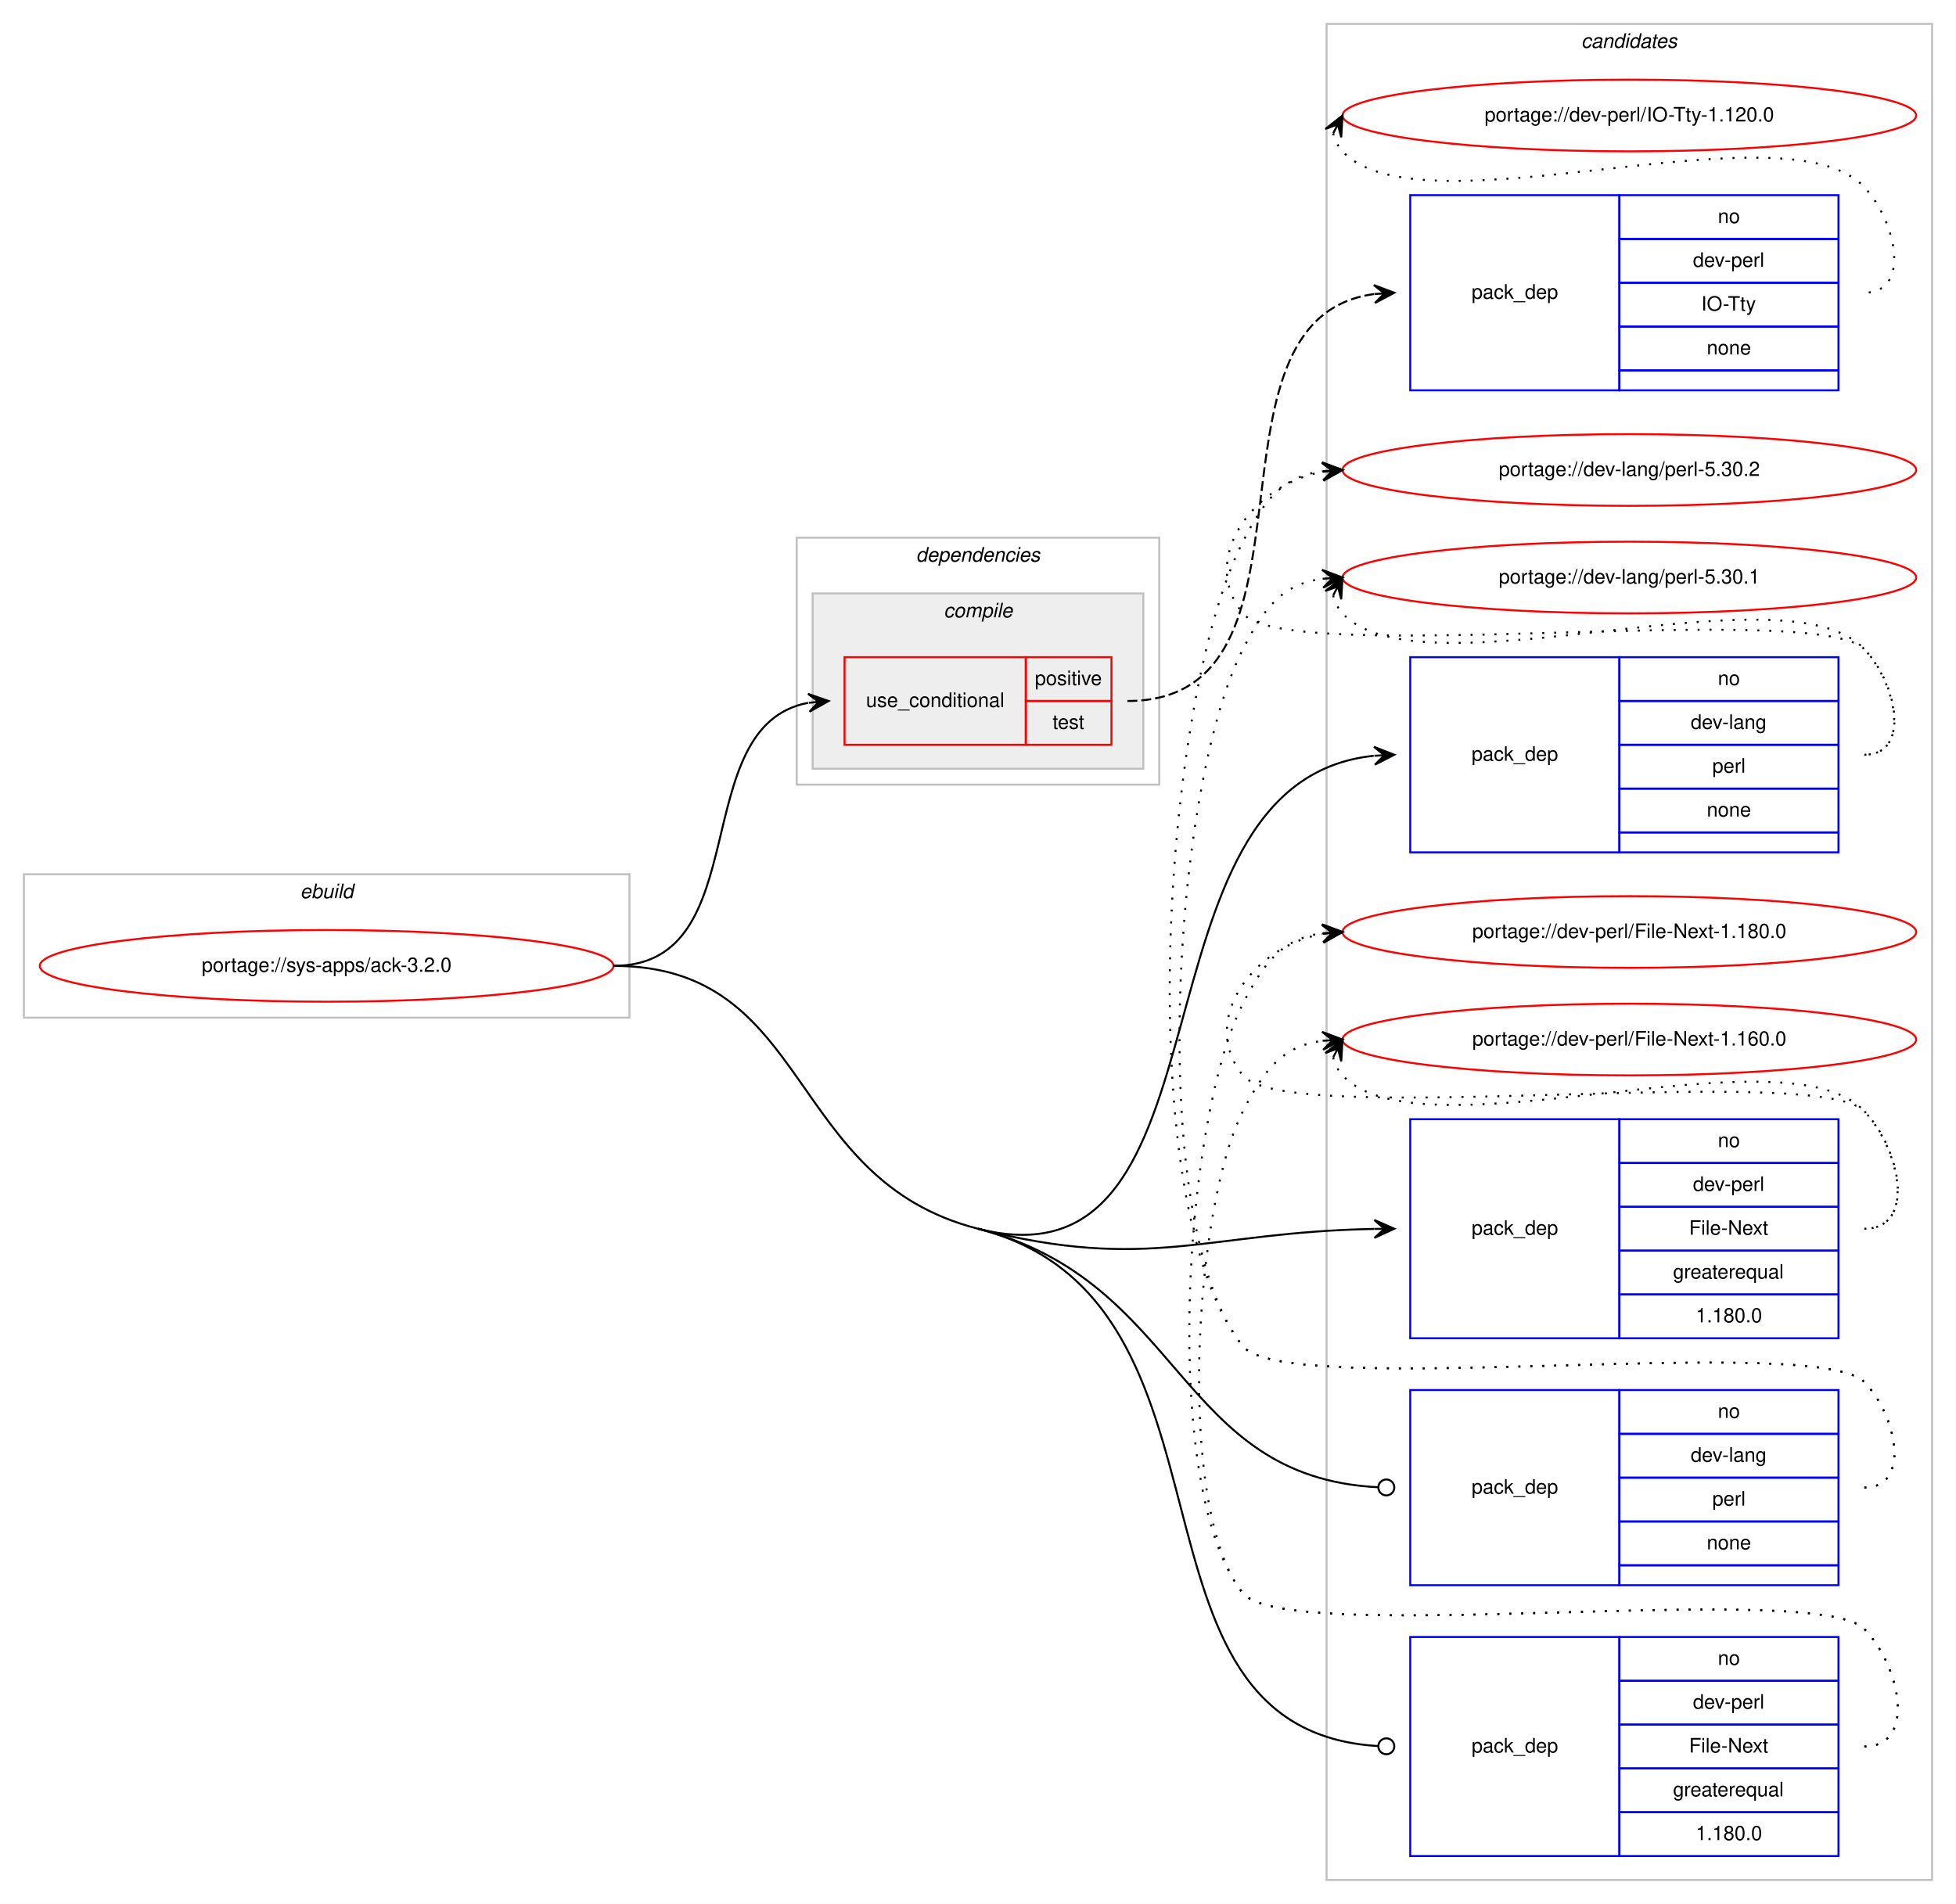
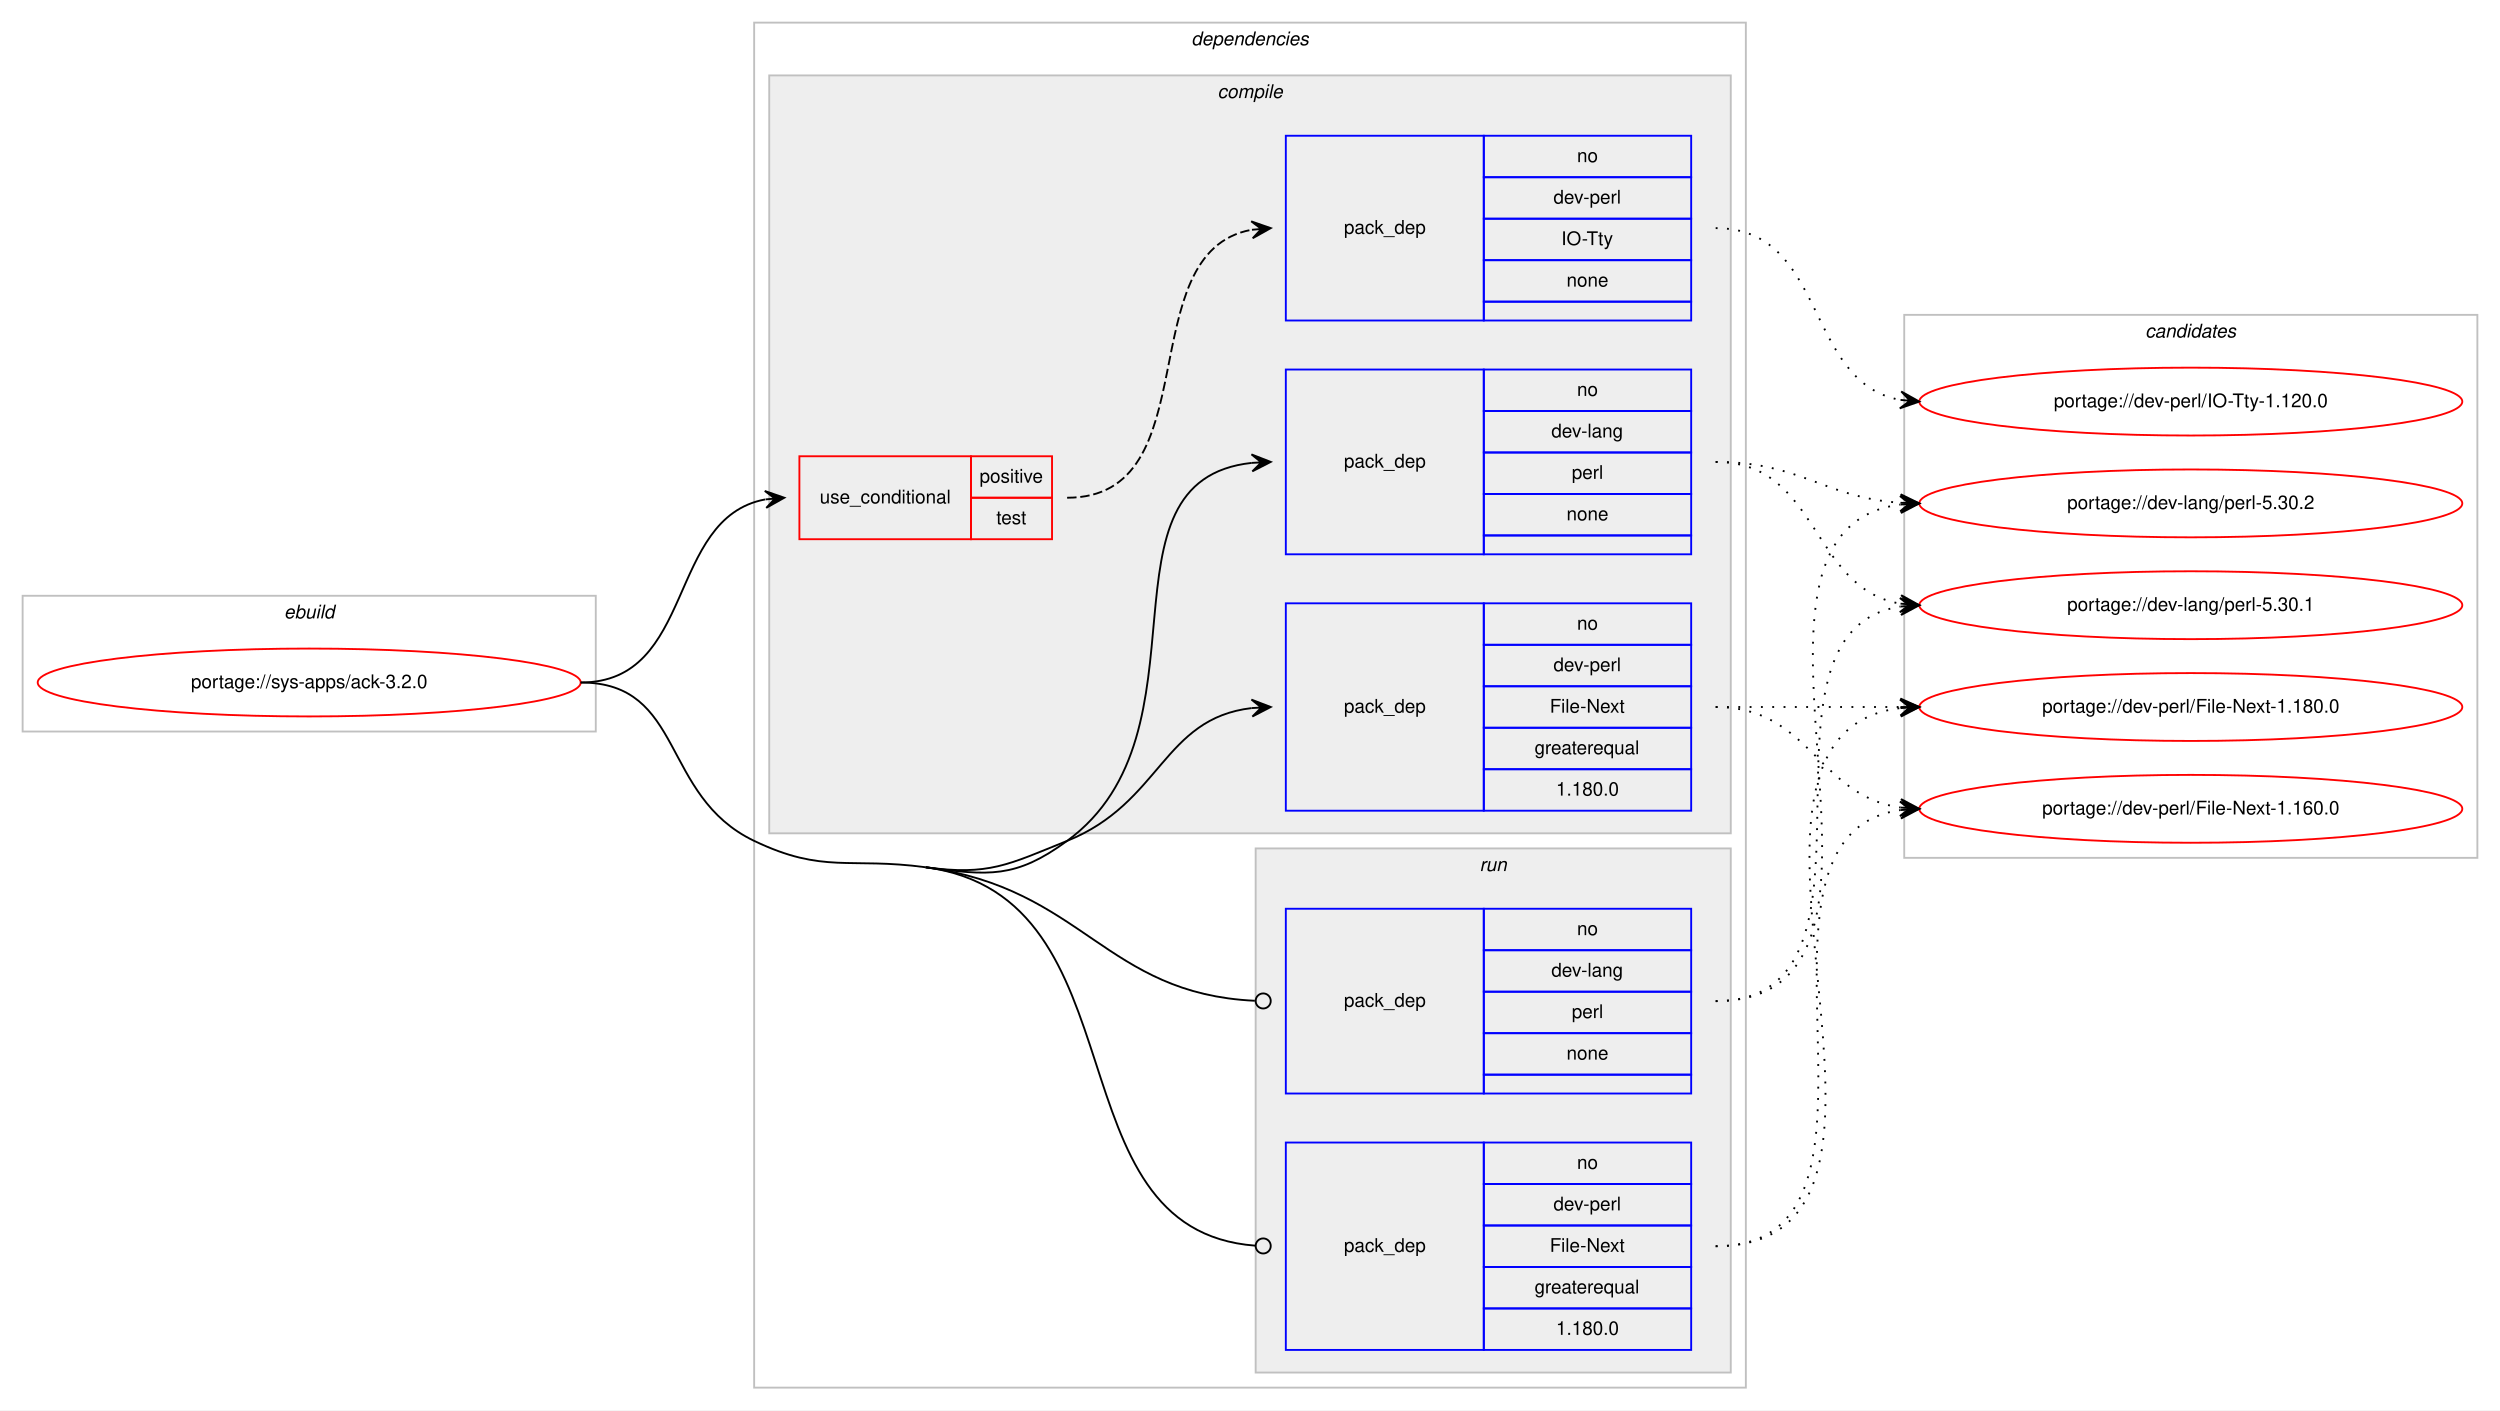
- <svg xmlns="http://www.w3.org/2000/svg" xmlns:xlink="http://www.w3.org/1999/xlink" width="982pt" height="956pt" viewBox="0.00 0.00 982.00 956.00">
-   <g id="graph0" class="graph" transform="scale(1 1) rotate(0) translate(4 952)">
-     <polygon fill="#ffffff" stroke="transparent" points="-4,4 -4,-952 978,-952 978,4 -4,4" />
+ <svg xmlns="http://www.w3.org/2000/svg" xmlns:xlink="http://www.w3.org/1999/xlink" width="1326pt" height="748pt" viewBox="0.00 0.00 1326.00 748.00">
+   <g id="graph0" class="graph" transform="scale(1 1) rotate(0) translate(4 744)">
+     <polygon fill="#ffffff" stroke="transparent" points="-4,4 -4,-744 1322,-744 1322,4 -4,4" />
+     <g id="clust1" class="cluster">
+       <polygon fill="none" stroke="#c0c0c0" points="8,-356 8,-428 312,-428 312,-356 8,-356" />
+       <text text-anchor="start" x="146.663" y="-416" font-family="Helvetica,sans-Serif" font-style="italic" font-size="10.00" fill="#000000">ebuild</text>
+     </g>
+     <g id="clust2" class="cluster">
+       <polygon fill="none" stroke="#c0c0c0" points="396,-8 396,-732 922,-732 922,-8 396,-8" />
+       <text text-anchor="start" x="627.875" y="-720" font-family="Helvetica,sans-Serif" font-style="italic" font-size="10.00" fill="#000000">dependencies</text>
+     </g>
+     <g id="clust3" class="cluster">
+       <polygon fill="#eeeeee" stroke="#c0c0c0" points="404,-302 404,-704 914,-704 914,-302 404,-302" />
+       <text text-anchor="start" x="641.778" y="-692" font-family="Helvetica,sans-Serif" font-style="italic" font-size="10.00" fill="#000000">compile</text>
+     </g>
+     <g id="clust9" class="cluster">
+       <polygon fill="#eeeeee" stroke="#c0c0c0" points="662,-16 662,-294 914,-294 914,-16 662,-16" />
+       <text text-anchor="start" x="780.777" y="-282" font-family="Helvetica,sans-Serif" font-style="italic" font-size="10.00" fill="#000000">run</text>
+     </g>
    <g id="clust12" class="cluster">
-       <polygon fill="none" stroke="#c0c0c0" points="662,-8 662,-940 966,-940 966,-8 662,-8" />
-       <text text-anchor="start" x="789.824" y="-928" font-family="Helvetica,sans-Serif" font-style="italic" font-size="10.00" fill="#000000">candidates</text>
-     </g>
-     <g id="clust1" class="cluster">
-       <polygon fill="none" stroke="#c0c0c0" points="8,-441 8,-513 312,-513 312,-441 8,-441" />
-       <text text-anchor="start" x="146.663" y="-501" font-family="Helvetica,sans-Serif" font-style="italic" font-size="10.00" fill="#000000">ebuild</text>
-     </g>
-     <g id="clust2" class="cluster">
-       <polygon fill="none" stroke="#c0c0c0" points="396,-558 396,-682 578,-682 578,-558 396,-558" />
-       <text text-anchor="start" x="455.875" y="-670" font-family="Helvetica,sans-Serif" font-style="italic" font-size="10.00" fill="#000000">dependencies</text>
-     </g>
-     <g id="clust3" class="cluster">
-       <polygon fill="#eeeeee" stroke="#c0c0c0" points="404,-566 404,-654 570,-654 570,-566 404,-566" />
-       <text text-anchor="start" x="469.778" y="-642" font-family="Helvetica,sans-Serif" font-style="italic" font-size="10.00" fill="#000000">compile</text>
+       <polygon fill="none" stroke="#c0c0c0" points="1006,-289 1006,-577 1310,-577 1310,-289 1006,-289" />
+       <text text-anchor="start" x="1133.824" y="-565" font-family="Helvetica,sans-Serif" font-style="italic" font-size="10.00" fill="#000000">candidates</text>
    </g>
    <g id="node1" class="node">
      <g id="a_node1">
        <a xlink:href="../sys-apps/ack-3.2.0.svg" xlink:title="portage://sys-apps/ack-3.2.0">
-           <ellipse fill="none" stroke="#ff0000" cx="160" cy="-467" rx="144" ry="18" />
-           <text text-anchor="middle" x="160" y="-464" font-family="Helvetica,sans-Serif" font-size="10.00" fill="#000000">portage://sys-apps/ack-3.2.0</text>
+           <ellipse fill="none" stroke="#ff0000" cx="160" cy="-382" rx="144" ry="18" />
+           <text text-anchor="middle" x="160" y="-379" font-family="Helvetica,sans-Serif" font-size="10.00" fill="#000000">portage://sys-apps/ack-3.2.0</text>
        </a>
      </g>
    </g>
    <g id="node2" class="node">
-       <polygon fill="none" stroke="#ff0000" points="420,-578 420,-622 511,-622 511,-578 420,-578" />
-       <text text-anchor="start" x="430.767" y="-597" font-family="Helvetica,sans-Serif" font-size="10.00" fill="#000000">use_conditional</text>
-       <polygon fill="none" stroke="#ff0000" points="511,-600 511,-622 554,-622 554,-600 511,-600" />
-       <text text-anchor="start" x="515.553" y="-608" font-family="Helvetica,sans-Serif" font-size="10.00" fill="#000000">positive</text>
-       <polygon fill="none" stroke="#ff0000" points="511,-578 511,-600 554,-600 554,-578 511,-578" />
-       <text text-anchor="start" x="524.442" y="-586" font-family="Helvetica,sans-Serif" font-size="10.00" fill="#000000">test</text>
+       <polygon fill="none" stroke="#ff0000" points="420,-458 420,-502 511,-502 511,-458 420,-458" />
+       <text text-anchor="start" x="430.767" y="-477" font-family="Helvetica,sans-Serif" font-size="10.00" fill="#000000">use_conditional</text>
+       <polygon fill="none" stroke="#ff0000" points="511,-480 511,-502 554,-502 554,-480 511,-480" />
+       <text text-anchor="start" x="515.553" y="-488" font-family="Helvetica,sans-Serif" font-size="10.00" fill="#000000">positive</text>
+       <polygon fill="none" stroke="#ff0000" points="511,-458 511,-480 554,-480 554,-458 511,-458" />
+       <text text-anchor="start" x="524.442" y="-466" font-family="Helvetica,sans-Serif" font-size="10.00" fill="#000000">test</text>
    </g>
    <g id="edge2" class="edge">
-       <path fill="none" stroke="#000000" d="M304,-467C376.427,-467 339.893,-587.329 401.679,-599.08" />
-       <polygon fill="#000000" stroke="#000000" points="412,-600 401.64,-603.594 407.02,-599.556 402.039,-599.112 402.039,-599.112 402.039,-599.112 407.02,-599.556 402.439,-594.63 412,-600 412,-600" />
+       <path fill="none" stroke="#000000" d="M304,-382C365.145,-382 349.357,-469.213 401.787,-479.092" />
+       <polygon fill="#000000" stroke="#000000" points="412,-480 401.641,-483.597 407.02,-479.557 402.039,-479.115 402.039,-479.115 402.039,-479.115 407.02,-479.557 402.438,-474.632 412,-480 412,-480" />
    </g>
    <g id="node4" class="node">
-       <polygon fill="none" stroke="#0000ff" points="704,-524 704,-622 809,-622 809,-524 704,-524" />
-       <text text-anchor="start" x="734.823" y="-570" font-family="Helvetica,sans-Serif" font-size="10.00" fill="#000000">pack_dep</text>
-       <polygon fill="none" stroke="#0000ff" points="809,-600 809,-622 919,-622 919,-600 809,-600" />
-       <text text-anchor="start" x="858.441" y="-608" font-family="Helvetica,sans-Serif" font-size="10.00" fill="#000000">no</text>
-       <polygon fill="none" stroke="#0000ff" points="809,-578 809,-600 919,-600 919,-578 809,-578" />
-       <text text-anchor="start" x="844.828" y="-586" font-family="Helvetica,sans-Serif" font-size="10.00" fill="#000000">dev-lang</text>
-       <polygon fill="none" stroke="#0000ff" points="809,-556 809,-578 919,-578 919,-556 809,-556" />
-       <text text-anchor="start" x="855.667" y="-564" font-family="Helvetica,sans-Serif" font-size="10.00" fill="#000000">perl</text>
-       <polygon fill="none" stroke="#0000ff" points="809,-534 809,-556 919,-556 919,-534 809,-534" />
-       <text text-anchor="start" x="852.882" y="-542" font-family="Helvetica,sans-Serif" font-size="10.00" fill="#000000">none</text>
-       <polygon fill="none" stroke="#0000ff" points="809,-524 809,-534 919,-534 919,-524 809,-524" />
+       <polygon fill="none" stroke="#0000ff" points="678,-450 678,-548 783,-548 783,-450 678,-450" />
+       <text text-anchor="start" x="708.823" y="-496" font-family="Helvetica,sans-Serif" font-size="10.00" fill="#000000">pack_dep</text>
+       <polygon fill="none" stroke="#0000ff" points="783,-526 783,-548 893,-548 893,-526 783,-526" />
+       <text text-anchor="start" x="832.441" y="-534" font-family="Helvetica,sans-Serif" font-size="10.00" fill="#000000">no</text>
+       <polygon fill="none" stroke="#0000ff" points="783,-504 783,-526 893,-526 893,-504 783,-504" />
+       <text text-anchor="start" x="818.828" y="-512" font-family="Helvetica,sans-Serif" font-size="10.00" fill="#000000">dev-lang</text>
+       <polygon fill="none" stroke="#0000ff" points="783,-482 783,-504 893,-504 893,-482 783,-482" />
+       <text text-anchor="start" x="829.667" y="-490" font-family="Helvetica,sans-Serif" font-size="10.00" fill="#000000">perl</text>
+       <polygon fill="none" stroke="#0000ff" points="783,-460 783,-482 893,-482 893,-460 783,-460" />
+       <text text-anchor="start" x="826.882" y="-468" font-family="Helvetica,sans-Serif" font-size="10.00" fill="#000000">none</text>
+       <polygon fill="none" stroke="#0000ff" points="783,-450 783,-460 893,-460 893,-450 783,-450" />
    </g>
    <g id="edge3" class="edge">
-       <path fill="none" stroke="#000000" d="M487,-335C619.945,-301.099 558.557,-559.346 685.674,-572.482" />
-       <polygon fill="#000000" stroke="#000000" points="696,-573 685.787,-576.993 691.006,-572.749 686.013,-572.499 686.013,-572.499 686.013,-572.499 691.006,-572.749 686.238,-568.005 696,-573 696,-573" />
+       <path fill="none" stroke="#000000" d="M487,-284C520.605,-279.471 534.623,-277.991 562,-298 640.997,-355.736 573.687,-489.175 659.945,-498.486" />
+       <polygon fill="#000000" stroke="#000000" points="670,-499 659.783,-502.984 665.006,-498.745 660.013,-498.49 660.013,-498.49 660.013,-498.49 665.006,-498.745 660.243,-493.995 670,-499 670,-499" />
    </g>
    <g id="node5" class="node">
-       <polygon fill="none" stroke="#0000ff" points="704,-280 704,-390 809,-390 809,-280 704,-280" />
-       <text text-anchor="start" x="734.823" y="-332" font-family="Helvetica,sans-Serif" font-size="10.00" fill="#000000">pack_dep</text>
-       <polygon fill="none" stroke="#0000ff" points="809,-368 809,-390 919,-390 919,-368 809,-368" />
-       <text text-anchor="start" x="858.441" y="-376" font-family="Helvetica,sans-Serif" font-size="10.00" fill="#000000">no</text>
-       <polygon fill="none" stroke="#0000ff" points="809,-346 809,-368 919,-368 919,-346 809,-346" />
-       <text text-anchor="start" x="845.943" y="-354" font-family="Helvetica,sans-Serif" font-size="10.00" fill="#000000">dev-perl</text>
-       <polygon fill="none" stroke="#0000ff" points="809,-324 809,-346 919,-346 919,-324 809,-324" />
-       <text text-anchor="start" x="844.004" y="-332" font-family="Helvetica,sans-Serif" font-size="10.00" fill="#000000">File-Next</text>
-       <polygon fill="none" stroke="#0000ff" points="809,-302 809,-324 919,-324 919,-302 809,-302" />
-       <text text-anchor="start" x="835.936" y="-310" font-family="Helvetica,sans-Serif" font-size="10.00" fill="#000000">greaterequal</text>
-       <polygon fill="none" stroke="#0000ff" points="809,-280 809,-302 919,-302 919,-280 809,-280" />
-       <text text-anchor="start" x="847.323" y="-288" font-family="Helvetica,sans-Serif" font-size="10.00" fill="#000000">1.180.0</text>
+       <polygon fill="none" stroke="#0000ff" points="678,-314 678,-424 783,-424 783,-314 678,-314" />
+       <text text-anchor="start" x="708.823" y="-366" font-family="Helvetica,sans-Serif" font-size="10.00" fill="#000000">pack_dep</text>
+       <polygon fill="none" stroke="#0000ff" points="783,-402 783,-424 893,-424 893,-402 783,-402" />
+       <text text-anchor="start" x="832.441" y="-410" font-family="Helvetica,sans-Serif" font-size="10.00" fill="#000000">no</text>
+       <polygon fill="none" stroke="#0000ff" points="783,-380 783,-402 893,-402 893,-380 783,-380" />
+       <text text-anchor="start" x="819.943" y="-388" font-family="Helvetica,sans-Serif" font-size="10.00" fill="#000000">dev-perl</text>
+       <polygon fill="none" stroke="#0000ff" points="783,-358 783,-380 893,-380 893,-358 783,-358" />
+       <text text-anchor="start" x="818.004" y="-366" font-family="Helvetica,sans-Serif" font-size="10.00" fill="#000000">File-Next</text>
+       <polygon fill="none" stroke="#0000ff" points="783,-336 783,-358 893,-358 893,-336 783,-336" />
+       <text text-anchor="start" x="809.936" y="-344" font-family="Helvetica,sans-Serif" font-size="10.00" fill="#000000">greaterequal</text>
+       <polygon fill="none" stroke="#0000ff" points="783,-314 783,-336 893,-336 893,-314 783,-314" />
+       <text text-anchor="start" x="821.323" y="-322" font-family="Helvetica,sans-Serif" font-size="10.00" fill="#000000">1.180.0</text>
    </g>
    <g id="edge4" class="edge">
-       <path fill="none" stroke="#000000" d="M487,-335C573.668,-312.9 601.086,-333.36 685.928,-334.909" />
-       <polygon fill="#000000" stroke="#000000" points="696,-335 685.96,-339.409 691,-334.955 686,-334.909 686,-334.909 686,-334.909 691,-334.955 686.041,-330.409 696,-335 696,-335" />
+       <path fill="none" stroke="#000000" d="M487,-284C520.605,-279.471 530.548,-285.326 562,-298 611.95,-318.128 612.678,-362.918 659.906,-368.438" />
+       <polygon fill="#000000" stroke="#000000" points="670,-369 659.765,-372.938 665.008,-368.722 660.015,-368.445 660.015,-368.445 660.015,-368.445 665.008,-368.722 660.265,-363.951 670,-369 670,-369" />
    </g>
    <g id="node6" class="node">
-       <polygon fill="none" stroke="#0000ff" points="704,-156 704,-254 809,-254 809,-156 704,-156" />
-       <text text-anchor="start" x="734.823" y="-202" font-family="Helvetica,sans-Serif" font-size="10.00" fill="#000000">pack_dep</text>
-       <polygon fill="none" stroke="#0000ff" points="809,-232 809,-254 919,-254 919,-232 809,-232" />
-       <text text-anchor="start" x="858.441" y="-240" font-family="Helvetica,sans-Serif" font-size="10.00" fill="#000000">no</text>
-       <polygon fill="none" stroke="#0000ff" points="809,-210 809,-232 919,-232 919,-210 809,-210" />
-       <text text-anchor="start" x="844.828" y="-218" font-family="Helvetica,sans-Serif" font-size="10.00" fill="#000000">dev-lang</text>
-       <polygon fill="none" stroke="#0000ff" points="809,-188 809,-210 919,-210 919,-188 809,-188" />
-       <text text-anchor="start" x="855.667" y="-196" font-family="Helvetica,sans-Serif" font-size="10.00" fill="#000000">perl</text>
-       <polygon fill="none" stroke="#0000ff" points="809,-166 809,-188 919,-188 919,-166 809,-166" />
-       <text text-anchor="start" x="852.882" y="-174" font-family="Helvetica,sans-Serif" font-size="10.00" fill="#000000">none</text>
-       <polygon fill="none" stroke="#0000ff" points="809,-156 809,-166 919,-166 919,-156 809,-156" />
+       <polygon fill="none" stroke="#0000ff" points="678,-164 678,-262 783,-262 783,-164 678,-164" />
+       <text text-anchor="start" x="708.823" y="-210" font-family="Helvetica,sans-Serif" font-size="10.00" fill="#000000">pack_dep</text>
+       <polygon fill="none" stroke="#0000ff" points="783,-240 783,-262 893,-262 893,-240 783,-240" />
+       <text text-anchor="start" x="832.441" y="-248" font-family="Helvetica,sans-Serif" font-size="10.00" fill="#000000">no</text>
+       <polygon fill="none" stroke="#0000ff" points="783,-218 783,-240 893,-240 893,-218 783,-218" />
+       <text text-anchor="start" x="818.828" y="-226" font-family="Helvetica,sans-Serif" font-size="10.00" fill="#000000">dev-lang</text>
+       <polygon fill="none" stroke="#0000ff" points="783,-196 783,-218 893,-218 893,-196 783,-196" />
+       <text text-anchor="start" x="829.667" y="-204" font-family="Helvetica,sans-Serif" font-size="10.00" fill="#000000">perl</text>
+       <polygon fill="none" stroke="#0000ff" points="783,-174 783,-196 893,-196 893,-174 783,-174" />
+       <text text-anchor="start" x="826.882" y="-182" font-family="Helvetica,sans-Serif" font-size="10.00" fill="#000000">none</text>
+       <polygon fill="none" stroke="#0000ff" points="783,-164 783,-174 893,-174 893,-164 783,-164" />
    </g>
    <g id="edge5" class="edge">
-       <path fill="none" stroke="#000000" d="M487,-335C590.309,-308.656 586.86,-210.18 687.888,-205.196" />
-       <ellipse fill="none" stroke="#000000" cx="692.001" cy="-205.097" rx="4" ry="4" />
+       <path fill="none" stroke="#000000" d="M487,-284C570.588,-272.735 582.057,-216.888 661.562,-213.192" />
+       <ellipse fill="none" stroke="#000000" cx="666.001" cy="-213.091" rx="4" ry="4" />
    </g>
    <g id="node7" class="node">
-       <polygon fill="none" stroke="#0000ff" points="704,-20 704,-130 809,-130 809,-20 704,-20" />
-       <text text-anchor="start" x="734.823" y="-72" font-family="Helvetica,sans-Serif" font-size="10.00" fill="#000000">pack_dep</text>
-       <polygon fill="none" stroke="#0000ff" points="809,-108 809,-130 919,-130 919,-108 809,-108" />
-       <text text-anchor="start" x="858.441" y="-116" font-family="Helvetica,sans-Serif" font-size="10.00" fill="#000000">no</text>
-       <polygon fill="none" stroke="#0000ff" points="809,-86 809,-108 919,-108 919,-86 809,-86" />
-       <text text-anchor="start" x="845.943" y="-94" font-family="Helvetica,sans-Serif" font-size="10.00" fill="#000000">dev-perl</text>
-       <polygon fill="none" stroke="#0000ff" points="809,-64 809,-86 919,-86 919,-64 809,-64" />
-       <text text-anchor="start" x="844.004" y="-72" font-family="Helvetica,sans-Serif" font-size="10.00" fill="#000000">File-Next</text>
-       <polygon fill="none" stroke="#0000ff" points="809,-42 809,-64 919,-64 919,-42 809,-42" />
-       <text text-anchor="start" x="835.936" y="-50" font-family="Helvetica,sans-Serif" font-size="10.00" fill="#000000">greaterequal</text>
-       <polygon fill="none" stroke="#0000ff" points="809,-20 809,-42 919,-42 919,-20 809,-20" />
-       <text text-anchor="start" x="847.323" y="-28" font-family="Helvetica,sans-Serif" font-size="10.00" fill="#000000">1.180.0</text>
+       <polygon fill="none" stroke="#0000ff" points="678,-28 678,-138 783,-138 783,-28 678,-28" />
+       <text text-anchor="start" x="708.823" y="-80" font-family="Helvetica,sans-Serif" font-size="10.00" fill="#000000">pack_dep</text>
+       <polygon fill="none" stroke="#0000ff" points="783,-116 783,-138 893,-138 893,-116 783,-116" />
+       <text text-anchor="start" x="832.441" y="-124" font-family="Helvetica,sans-Serif" font-size="10.00" fill="#000000">no</text>
+       <polygon fill="none" stroke="#0000ff" points="783,-94 783,-116 893,-116 893,-94 783,-94" />
+       <text text-anchor="start" x="819.943" y="-102" font-family="Helvetica,sans-Serif" font-size="10.00" fill="#000000">dev-perl</text>
+       <polygon fill="none" stroke="#0000ff" points="783,-72 783,-94 893,-94 893,-72 783,-72" />
+       <text text-anchor="start" x="818.004" y="-80" font-family="Helvetica,sans-Serif" font-size="10.00" fill="#000000">File-Next</text>
+       <polygon fill="none" stroke="#0000ff" points="783,-50 783,-72 893,-72 893,-50 783,-50" />
+       <text text-anchor="start" x="809.936" y="-58" font-family="Helvetica,sans-Serif" font-size="10.00" fill="#000000">greaterequal</text>
+       <polygon fill="none" stroke="#0000ff" points="783,-28 783,-50 893,-50 893,-28 783,-28" />
+       <text text-anchor="start" x="821.323" y="-36" font-family="Helvetica,sans-Serif" font-size="10.00" fill="#000000">1.180.0</text>
    </g>
    <g id="edge6" class="edge">
-       <path fill="none" stroke="#000000" d="M487,-335C627.999,-299.046 550.738,-83.225 687.983,-75.228" />
-       <ellipse fill="none" stroke="#000000" cx="692.002" cy="-75.114" rx="4" ry="4" />
-       <path fill="none" stroke="#000000" d="M304,-467C404.284,-467 389.826,-359.779 487,-335" />
+       <path fill="none" stroke="#000000" d="M487,-284C603.923,-268.242 551.788,-91.573 661.795,-83.3" />
+       <ellipse fill="none" stroke="#000000" cx="666.003" cy="-83.146" rx="4" ry="4" />
+       <path fill="none" stroke="#000000" d="M304,-382C359.369,-382 346.055,-321.899 396,-298 432.912,-280.337 446.446,-289.465 487,-284" />
    </g>
    <g id="node3" class="node">
-       <polygon fill="none" stroke="#0000ff" points="704,-756 704,-854 809,-854 809,-756 704,-756" />
-       <text text-anchor="start" x="734.823" y="-802" font-family="Helvetica,sans-Serif" font-size="10.00" fill="#000000">pack_dep</text>
-       <polygon fill="none" stroke="#0000ff" points="809,-832 809,-854 919,-854 919,-832 809,-832" />
-       <text text-anchor="start" x="858.441" y="-840" font-family="Helvetica,sans-Serif" font-size="10.00" fill="#000000">no</text>
-       <polygon fill="none" stroke="#0000ff" points="809,-810 809,-832 919,-832 919,-810 809,-810" />
-       <text text-anchor="start" x="845.943" y="-818" font-family="Helvetica,sans-Serif" font-size="10.00" fill="#000000">dev-perl</text>
-       <polygon fill="none" stroke="#0000ff" points="809,-788 809,-810 919,-810 919,-788 809,-788" />
-       <text text-anchor="start" x="850.112" y="-796" font-family="Helvetica,sans-Serif" font-size="10.00" fill="#000000">IO-Tty</text>
-       <polygon fill="none" stroke="#0000ff" points="809,-766 809,-788 919,-788 919,-766 809,-766" />
-       <text text-anchor="start" x="852.882" y="-774" font-family="Helvetica,sans-Serif" font-size="10.00" fill="#000000">none</text>
-       <polygon fill="none" stroke="#0000ff" points="809,-756 809,-766 919,-766 919,-756 809,-756" />
+       <polygon fill="none" stroke="#0000ff" points="678,-574 678,-672 783,-672 783,-574 678,-574" />
+       <text text-anchor="start" x="708.823" y="-620" font-family="Helvetica,sans-Serif" font-size="10.00" fill="#000000">pack_dep</text>
+       <polygon fill="none" stroke="#0000ff" points="783,-650 783,-672 893,-672 893,-650 783,-650" />
+       <text text-anchor="start" x="832.441" y="-658" font-family="Helvetica,sans-Serif" font-size="10.00" fill="#000000">no</text>
+       <polygon fill="none" stroke="#0000ff" points="783,-628 783,-650 893,-650 893,-628 783,-628" />
+       <text text-anchor="start" x="819.943" y="-636" font-family="Helvetica,sans-Serif" font-size="10.00" fill="#000000">dev-perl</text>
+       <polygon fill="none" stroke="#0000ff" points="783,-606 783,-628 893,-628 893,-606 783,-606" />
+       <text text-anchor="start" x="824.112" y="-614" font-family="Helvetica,sans-Serif" font-size="10.00" fill="#000000">IO-Tty</text>
+       <polygon fill="none" stroke="#0000ff" points="783,-584 783,-606 893,-606 893,-584 783,-584" />
+       <text text-anchor="start" x="826.882" y="-592" font-family="Helvetica,sans-Serif" font-size="10.00" fill="#000000">none</text>
+       <polygon fill="none" stroke="#0000ff" points="783,-574 783,-584 893,-584 893,-574 783,-574" />
    </g>
    <g id="edge1" class="edge">
-       <path fill="none" stroke="#000000" stroke-dasharray="5,2" d="M562,-600C667.235,-600 592.497,-791.613 685.78,-804.337" />
-       <polygon fill="#000000" stroke="#000000" points="696,-805 685.73,-808.843 691.01,-804.676 686.021,-804.352 686.021,-804.352 686.021,-804.352 691.01,-804.676 686.312,-799.862 696,-805 696,-805" />
+       <path fill="none" stroke="#000000" stroke-dasharray="5,2" d="M562,-480C637.912,-480 594.876,-609.908 659.636,-622.087" />
+       <polygon fill="#000000" stroke="#000000" points="670,-623 659.644,-626.605 665.019,-622.561 660.039,-622.122 660.039,-622.122 660.039,-622.122 665.019,-622.561 660.434,-617.64 670,-623 670,-623" />
    </g>
    <g id="node8" class="node">
      <g id="a_node8">
        <a xlink:href="../dev-perl/IO-Tty-1.120.0.svg" xlink:title="portage://dev-perl/IO-Tty-1.120.0">
-           <ellipse fill="none" stroke="#ff0000" cx="814" cy="-894" rx="144" ry="18" />
-           <text text-anchor="middle" x="814" y="-891" font-family="Helvetica,sans-Serif" font-size="10.00" fill="#000000">portage://dev-perl/IO-Tty-1.120.0</text>
+           <ellipse fill="none" stroke="#ff0000" cx="1158" cy="-531" rx="144" ry="18" />
+           <text text-anchor="middle" x="1158" y="-528" font-family="Helvetica,sans-Serif" font-size="10.00" fill="#000000">portage://dev-perl/IO-Tty-1.120.0</text>
        </a>
      </g>
    </g>
    <g id="edge7" class="edge">
-       <path fill="none" stroke="#000000" stroke-dasharray="1,5" d="M665.303,-885.011C666.046,-881.792 667.782,-878.375 670,-876 709.827,-833.343 892.173,-900.657 932,-858 948.075,-840.782 955.556,-805 932,-805" />
-       <polygon fill="#000000" stroke="#000000" points="670,-894 661.38,-887.221 667.684,-889.569 665.368,-885.137 665.368,-885.137 665.368,-885.137 667.684,-889.569 669.357,-883.053 670,-894 670,-894" />
+       <path fill="none" stroke="#000000" stroke-dasharray="1,5" d="M906,-623C965.36,-623 952.789,-541.465 1003.72,-531.911" />
+       <polygon fill="#000000" stroke="#000000" points="1014,-531 1004.436,-536.365 1009.019,-531.441 1004.039,-531.882 1004.039,-531.882 1004.039,-531.882 1009.019,-531.441 1003.642,-527.4 1014,-531 1014,-531" />
    </g>
    <g id="node9" class="node">
      <g id="a_node9">
        <a xlink:href="../dev-lang/perl-5.30.2.svg" xlink:title="portage://dev-lang/perl-5.30.2">
-           <ellipse fill="none" stroke="#ff0000" cx="814" cy="-716" rx="144" ry="18" />
-           <text text-anchor="middle" x="814" y="-713" font-family="Helvetica,sans-Serif" font-size="10.00" fill="#000000">portage://dev-lang/perl-5.30.2</text>
+           <ellipse fill="none" stroke="#ff0000" cx="1158" cy="-477" rx="144" ry="18" />
+           <text text-anchor="middle" x="1158" y="-474" font-family="Helvetica,sans-Serif" font-size="10.00" fill="#000000">portage://dev-lang/perl-5.30.2</text>
        </a>
      </g>
    </g>
    <g id="edge8" class="edge">
-       <path fill="none" stroke="#000000" stroke-dasharray="1,5" d="M932,-573C955.556,-573 948.376,-609.068 932,-626 907.859,-650.959 641.83,-616.996 620,-644 597.708,-671.575 625.14,-708.599 659.623,-715.029" />
-       <polygon fill="#000000" stroke="#000000" points="670,-716 659.624,-719.548 665.022,-715.534 660.043,-715.068 660.043,-715.068 660.043,-715.068 665.022,-715.534 660.463,-710.587 670,-716 670,-716" />
+       <path fill="none" stroke="#000000" stroke-dasharray="1,5" d="M906,-499C951.446,-499 963.361,-480.065 1003.961,-477.328" />
+       <polygon fill="#000000" stroke="#000000" points="1014,-477 1004.152,-481.824 1009.003,-477.163 1004.005,-477.327 1004.005,-477.327 1004.005,-477.327 1009.003,-477.163 1003.858,-472.829 1014,-477 1014,-477" />
    </g>
    <g id="node10" class="node">
      <g id="a_node10">
        <a xlink:href="../dev-lang/perl-5.30.1.svg" xlink:title="portage://dev-lang/perl-5.30.1">
-           <ellipse fill="none" stroke="#ff0000" cx="814" cy="-662" rx="144" ry="18" />
-           <text text-anchor="middle" x="814" y="-659" font-family="Helvetica,sans-Serif" font-size="10.00" fill="#000000">portage://dev-lang/perl-5.30.1</text>
+           <ellipse fill="none" stroke="#ff0000" cx="1158" cy="-423" rx="144" ry="18" />
+           <text text-anchor="middle" x="1158" y="-420" font-family="Helvetica,sans-Serif" font-size="10.00" fill="#000000">portage://dev-lang/perl-5.30.1</text>
        </a>
      </g>
    </g>
    <g id="edge9" class="edge">
-       <path fill="none" stroke="#000000" stroke-dasharray="1,5" d="M665.303,-653.011C666.046,-649.792 667.782,-646.375 670,-644 709.827,-601.343 892.173,-668.657 932,-626 948.075,-608.782 955.556,-573 932,-573" />
-       <polygon fill="#000000" stroke="#000000" points="670,-662 661.38,-655.221 667.684,-657.569 665.368,-653.137 665.368,-653.137 665.368,-653.137 667.684,-657.569 669.357,-651.053 670,-662 670,-662" />
+       <path fill="none" stroke="#000000" stroke-dasharray="1,5" d="M906,-499C961.025,-499 956.214,-432.203 1003.76,-423.853" />
+       <polygon fill="#000000" stroke="#000000" points="1014,-423 1004.408,-428.315 1009.017,-423.415 1004.035,-423.831 1004.035,-423.831 1004.035,-423.831 1009.017,-423.415 1003.661,-419.346 1014,-423 1014,-423" />
    </g>
    <g id="node11" class="node">
      <g id="a_node11">
        <a xlink:href="../dev-perl/File-Next-1.180.0.svg" xlink:title="portage://dev-perl/File-Next-1.180.0">
-           <ellipse fill="none" stroke="#ff0000" cx="814" cy="-484" rx="144" ry="18" />
-           <text text-anchor="middle" x="814" y="-481" font-family="Helvetica,sans-Serif" font-size="10.00" fill="#000000">portage://dev-perl/File-Next-1.180.0</text>
+           <ellipse fill="none" stroke="#ff0000" cx="1158" cy="-369" rx="144" ry="18" />
+           <text text-anchor="middle" x="1158" y="-366" font-family="Helvetica,sans-Serif" font-size="10.00" fill="#000000">portage://dev-perl/File-Next-1.180.0</text>
        </a>
      </g>
    </g>
    <g id="edge10" class="edge">
-       <path fill="none" stroke="#000000" stroke-dasharray="1,5" d="M932,-335C958.222,-335 950.23,-375.152 932,-394 907.859,-418.959 641.83,-384.996 620,-412 597.708,-439.575 625.14,-476.599 659.623,-483.029" />
-       <polygon fill="#000000" stroke="#000000" points="670,-484 659.624,-487.548 665.022,-483.534 660.043,-483.068 660.043,-483.068 660.043,-483.068 665.022,-483.534 660.463,-478.587 670,-484 670,-484" />
+       <path fill="none" stroke="#000000" stroke-dasharray="1,5" d="M906,-369C950.438,-369 964.02,-369 1003.878,-369" />
+       <polygon fill="#000000" stroke="#000000" points="1014,-369 1004,-373.5 1009,-369 1004,-369 1004,-369 1004,-369 1009,-369 1004,-364.5 1014,-369 1014,-369" />
    </g>
    <g id="node12" class="node">
      <g id="a_node12">
        <a xlink:href="../dev-perl/File-Next-1.160.0.svg" xlink:title="portage://dev-perl/File-Next-1.160.0">
-           <ellipse fill="none" stroke="#ff0000" cx="814" cy="-430" rx="144" ry="18" />
-           <text text-anchor="middle" x="814" y="-427" font-family="Helvetica,sans-Serif" font-size="10.00" fill="#000000">portage://dev-perl/File-Next-1.160.0</text>
+           <ellipse fill="none" stroke="#ff0000" cx="1158" cy="-315" rx="144" ry="18" />
+           <text text-anchor="middle" x="1158" y="-312" font-family="Helvetica,sans-Serif" font-size="10.00" fill="#000000">portage://dev-perl/File-Next-1.160.0</text>
        </a>
      </g>
    </g>
    <g id="edge11" class="edge">
-       <path fill="none" stroke="#000000" stroke-dasharray="1,5" d="M665.303,-421.011C666.046,-417.792 667.782,-414.375 670,-412 709.827,-369.343 892.173,-436.657 932,-394 949.895,-374.833 958.222,-335 932,-335" />
-       <polygon fill="#000000" stroke="#000000" points="670,-430 661.38,-423.221 667.684,-425.569 665.368,-421.137 665.368,-421.137 665.368,-421.137 667.684,-425.569 669.357,-419.053 670,-430 670,-430" />
+       <path fill="none" stroke="#000000" stroke-dasharray="1,5" d="M906,-369C956.102,-369 960.012,-321.934 1003.979,-315.683" />
+       <polygon fill="#000000" stroke="#000000" points="1014,-315 1004.329,-320.169 1009.012,-315.34 1004.023,-315.68 1004.023,-315.68 1004.023,-315.68 1009.012,-315.34 1003.717,-311.19 1014,-315 1014,-315" />
    </g>
    <g id="edge12" class="edge">
-       <path fill="none" stroke="#000000" stroke-dasharray="1,5" d="M932,-205C955.556,-205 948.376,-241.069 932,-258 907.859,-282.959 641.83,-248.996 620,-276 563.559,-345.817 579.07,-600.095 620,-680 630.826,-701.135 639.884,-712.686 659.957,-715.382" />
-       <polygon fill="#000000" stroke="#000000" points="670,-716 659.742,-719.877 665.009,-715.693 660.019,-715.386 660.019,-715.386 660.019,-715.386 665.009,-715.693 660.295,-710.894 670,-716 670,-716" />
+       <path fill="none" stroke="#000000" stroke-dasharray="1,5" d="M906,-213C1029.182,-213 895.253,-462.259 1003.872,-476.377" />
+       <polygon fill="#000000" stroke="#000000" points="1014,-477 1003.742,-480.877 1009.009,-476.693 1004.019,-476.386 1004.019,-476.386 1004.019,-476.386 1009.009,-476.693 1004.295,-471.894 1014,-477 1014,-477" />
    </g>
    <g id="edge13" class="edge">
-       <path fill="none" stroke="#000000" stroke-dasharray="1,5" d="M932,-205C955.556,-205 948.376,-241.069 932,-258 907.859,-282.959 641.83,-248.996 620,-276 571.103,-336.485 584.541,-556.775 620,-626 630.826,-647.135 639.884,-658.686 659.957,-661.382" />
-       <polygon fill="#000000" stroke="#000000" points="670,-662 659.742,-665.877 665.009,-661.693 660.019,-661.386 660.019,-661.386 660.019,-661.386 665.009,-661.693 660.295,-656.894 670,-662 670,-662" />
+       <path fill="none" stroke="#000000" stroke-dasharray="1,5" d="M906,-213C1007.366,-213 915.772,-408.89 1003.947,-422.281" />
+       <polygon fill="#000000" stroke="#000000" points="1014,-423 1003.704,-426.775 1009.013,-422.643 1004.025,-422.286 1004.025,-422.286 1004.025,-422.286 1009.013,-422.643 1004.347,-417.798 1014,-423 1014,-423" />
    </g>
    <g id="edge14" class="edge">
-       <path fill="none" stroke="#000000" stroke-dasharray="1,5" d="M932,-75C958.222,-75 950.23,-115.152 932,-134 907.859,-158.959 641.83,-124.996 620,-152 578.647,-203.153 590.012,-389.456 620,-448 630.826,-469.135 639.884,-480.686 659.957,-483.382" />
-       <polygon fill="#000000" stroke="#000000" points="670,-484 659.742,-487.877 665.009,-483.693 660.019,-483.386 660.019,-483.386 660.019,-483.386 665.009,-483.693 660.295,-478.894 670,-484 670,-484" />
+       <path fill="none" stroke="#000000" stroke-dasharray="1,5" d="M906,-83C1038.29,-83 886.554,-354.117 1003.866,-368.414" />
+       <polygon fill="#000000" stroke="#000000" points="1014,-369 1003.757,-372.915 1009.008,-368.711 1004.017,-368.423 1004.017,-368.423 1004.017,-368.423 1009.008,-368.711 1004.277,-363.93 1014,-369 1014,-369" />
    </g>
    <g id="edge15" class="edge">
-       <path fill="none" stroke="#000000" stroke-dasharray="1,5" d="M932,-75C958.222,-75 950.23,-115.152 932,-134 907.859,-158.959 641.83,-124.996 620,-152 586.191,-193.821 595.482,-346.136 620,-394 630.826,-415.135 639.884,-426.686 659.957,-429.382" />
-       <polygon fill="#000000" stroke="#000000" points="670,-430 659.742,-433.877 665.009,-429.693 660.019,-429.386 660.019,-429.386 660.019,-429.386 665.009,-429.693 660.295,-424.894 670,-430 670,-430" />
+       <path fill="none" stroke="#000000" stroke-dasharray="1,5" d="M906,-83C1016.182,-83 907.503,-300.727 1004.006,-314.334" />
+       <polygon fill="#000000" stroke="#000000" points="1014,-315 1003.723,-318.825 1009.011,-314.668 1004.022,-314.335 1004.022,-314.335 1004.022,-314.335 1009.011,-314.668 1004.321,-309.845 1014,-315 1014,-315" />
    </g>
  </g>
</svg>
